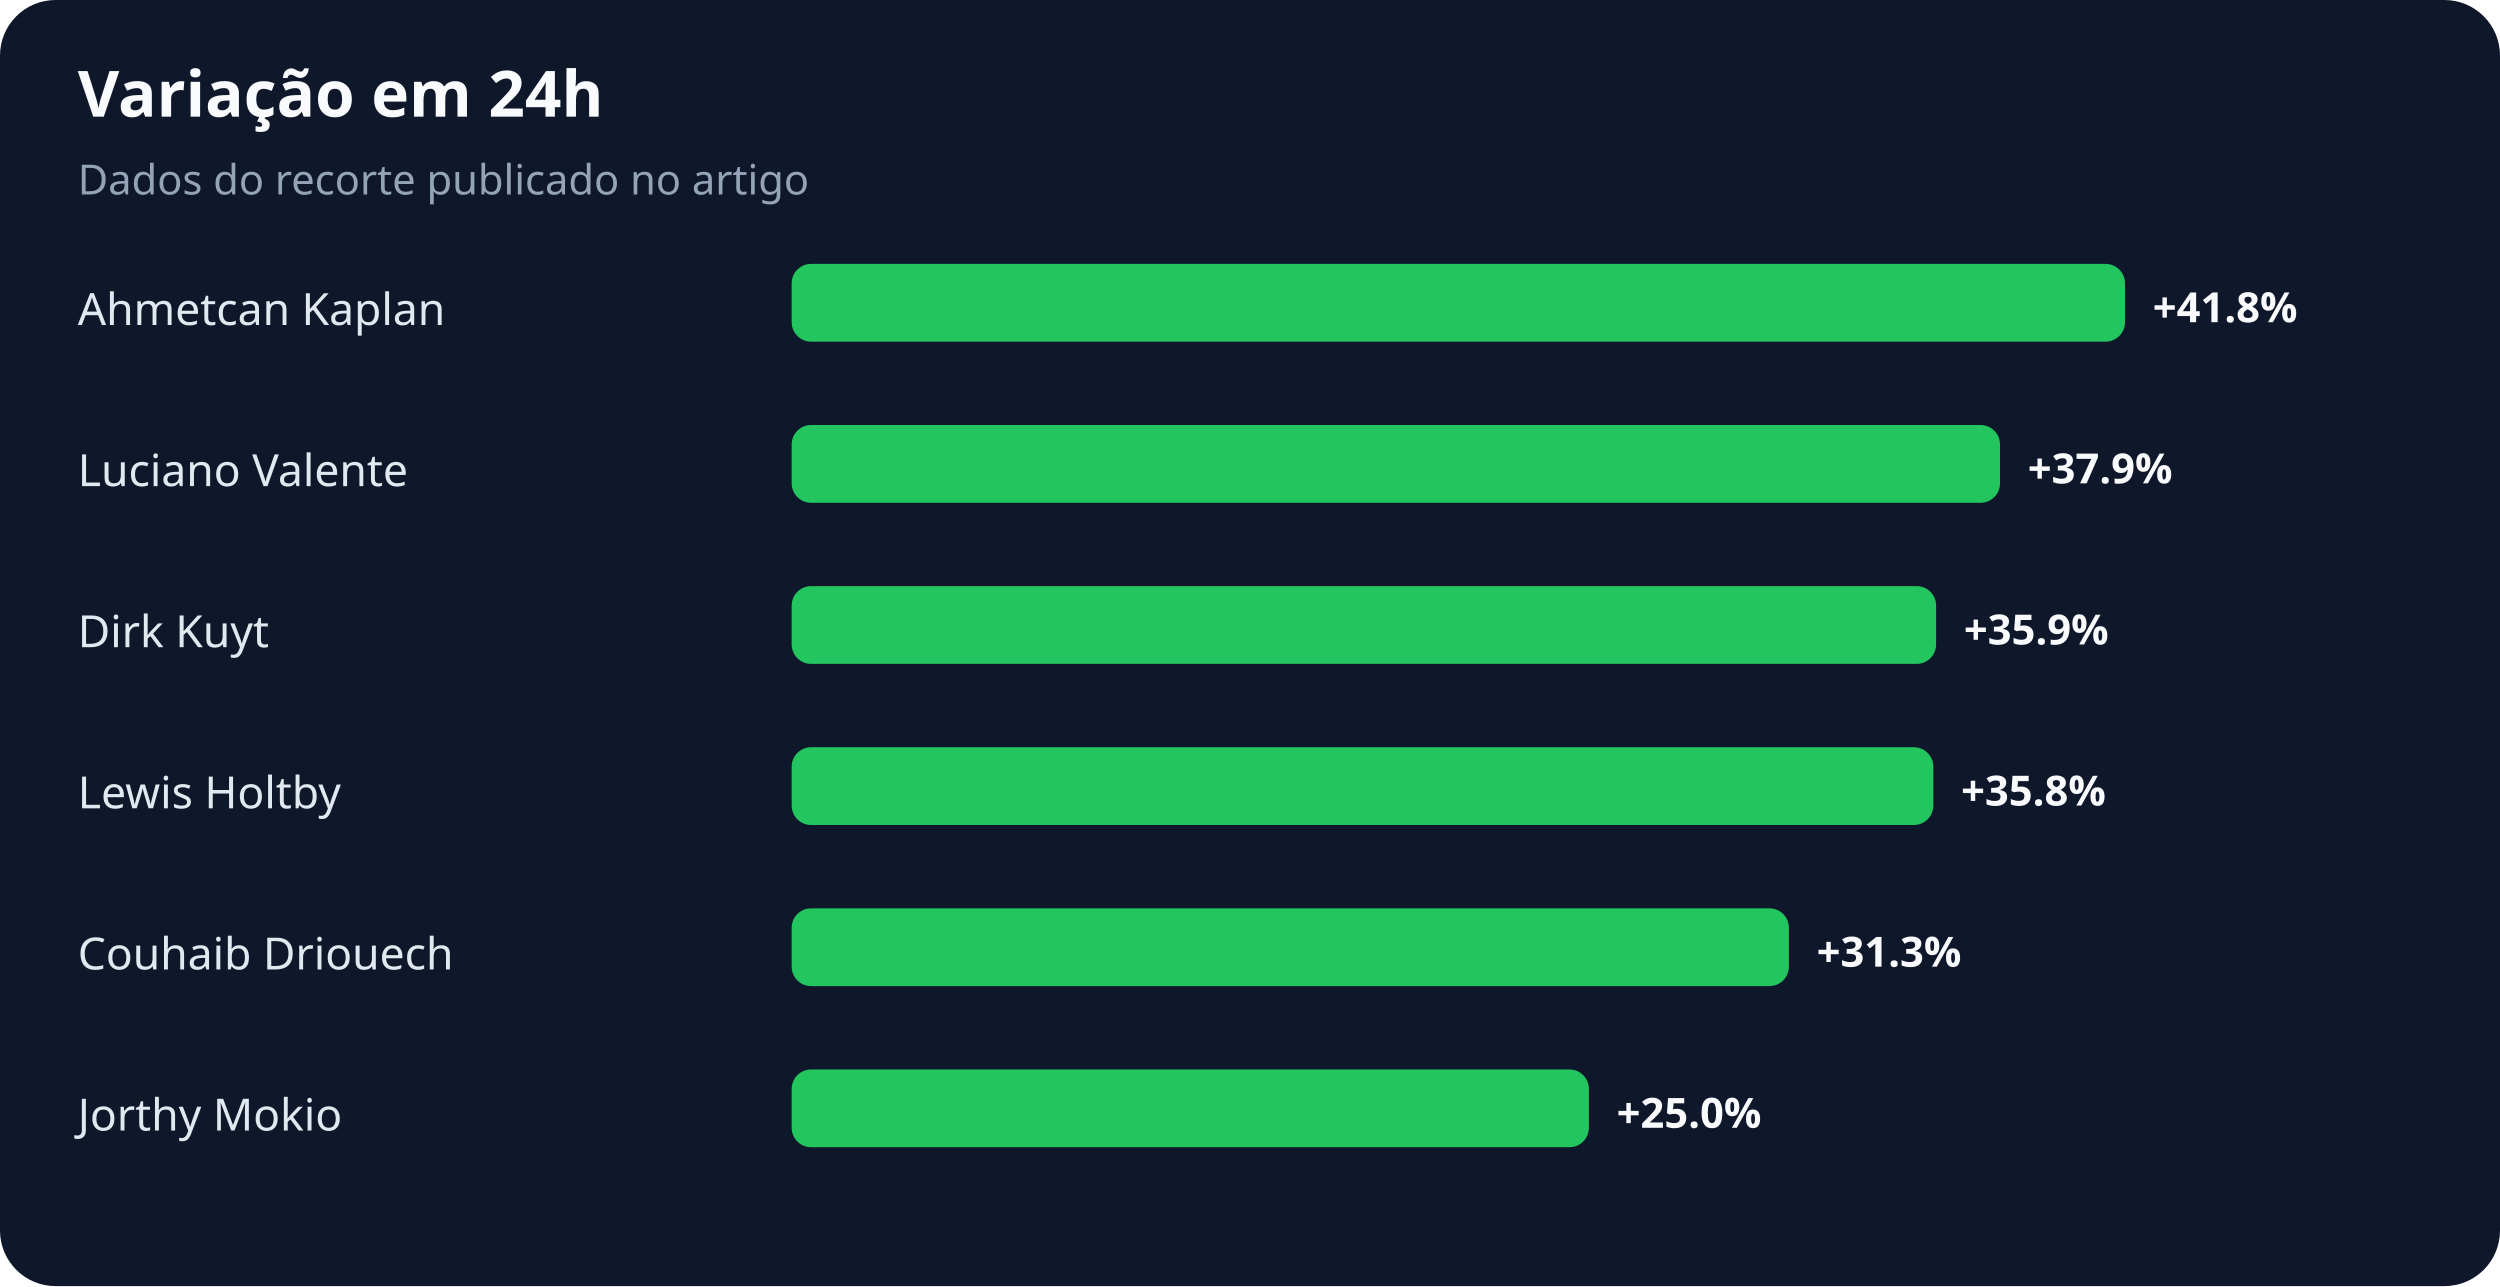
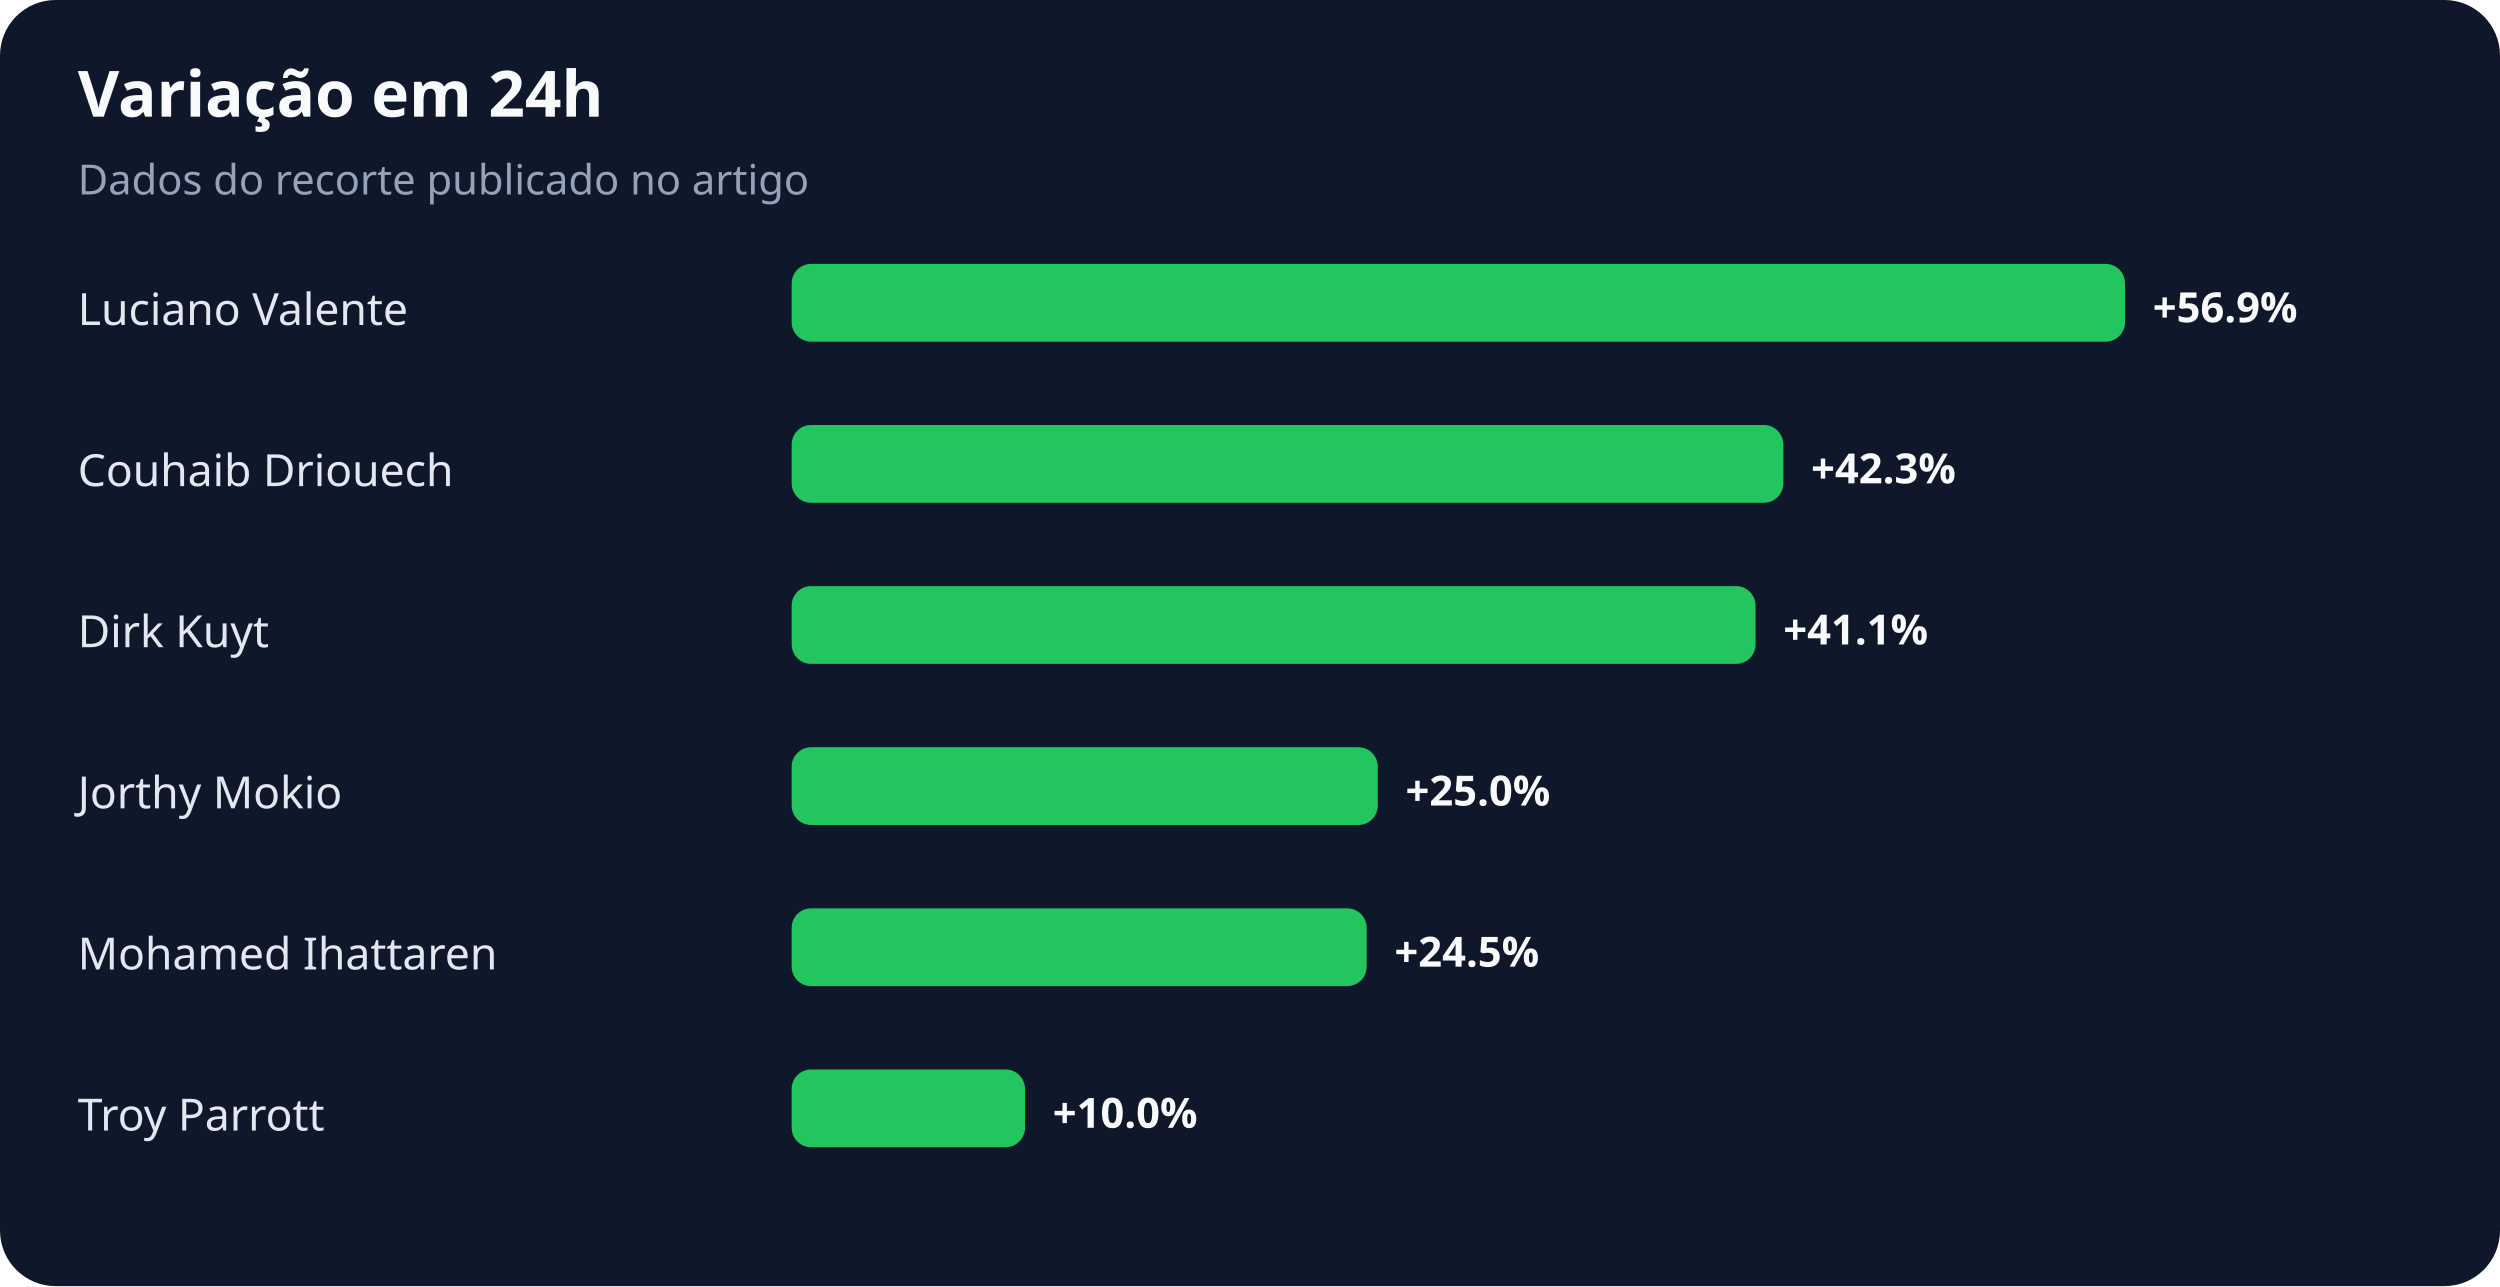
<svg xmlns="http://www.w3.org/2000/svg" width="900" height="463" viewBox="0 0 900 463" role="img" aria-labelledby="title desc">
  <rect width="100%" height="100%" rx="20" fill="#0f172a" />
  <text x="28" y="42" fill="#f8fafc" font-family="system-ui,sans-serif" font-size="23" font-weight="700">Variação em 24h</text>
  <text x="28" y="70" fill="#94a3b8" font-family="system-ui,sans-serif" font-size="15">Dados do recorte publicado no artigo</text>
-   <text x="28" y="117" fill="#e2e8f0" font-family="system-ui,sans-serif" font-size="16">Ahmetcan Kaplan</text>
+   <text x="28" y="117" fill="#e2e8f0" font-family="system-ui,sans-serif" font-size="16">Luciano Valente</text>
  <rect x="285" y="95" width="480" height="28" rx="7" fill="#22c55e" />
-   <text x="775" y="116" fill="#f8fafc" font-family="system-ui,sans-serif" font-size="15" font-weight="700">+41.8%</text>
-   <text x="28" y="175" fill="#e2e8f0" font-family="system-ui,sans-serif" font-size="16">Luciano Valente</text>
-   <rect x="285" y="153" width="435" height="28" rx="7" fill="#22c55e" />
-   <text x="730" y="174" fill="#f8fafc" font-family="system-ui,sans-serif" font-size="15" font-weight="700">+37.9%</text>
+   <text x="775" y="116" fill="#f8fafc" font-family="system-ui,sans-serif" font-size="15" font-weight="700">+56.9%</text>
+   <text x="28" y="175" fill="#e2e8f0" font-family="system-ui,sans-serif" font-size="16">Couhaib Driouech</text>
+   <rect x="285" y="153" width="357" height="28" rx="7" fill="#22c55e" />
+   <text x="652" y="174" fill="#f8fafc" font-family="system-ui,sans-serif" font-size="15" font-weight="700">+42.3%</text>
  <text x="28" y="233" fill="#e2e8f0" font-family="system-ui,sans-serif" font-size="16">Dirk Kuyt</text>
-   <rect x="285" y="211" width="412" height="28" rx="7" fill="#22c55e" />
-   <text x="707" y="232" fill="#f8fafc" font-family="system-ui,sans-serif" font-size="15" font-weight="700">+35.9%</text>
-   <text x="28" y="291" fill="#e2e8f0" font-family="system-ui,sans-serif" font-size="16">Lewis Holtby</text>
-   <rect x="285" y="269" width="411" height="28" rx="7" fill="#22c55e" />
-   <text x="706" y="290" fill="#f8fafc" font-family="system-ui,sans-serif" font-size="15" font-weight="700">+35.8%</text>
-   <text x="28" y="349" fill="#e2e8f0" font-family="system-ui,sans-serif" font-size="16">Couhaib Driouech</text>
-   <rect x="285" y="327" width="359" height="28" rx="7" fill="#22c55e" />
-   <text x="654" y="348" fill="#f8fafc" font-family="system-ui,sans-serif" font-size="15" font-weight="700">+31.3%</text>
-   <text x="28" y="407" fill="#e2e8f0" font-family="system-ui,sans-serif" font-size="16">Jorthy Mokio</text>
-   <rect x="285" y="385" width="287" height="28" rx="7" fill="#22c55e" />
-   <text x="582" y="406" fill="#f8fafc" font-family="system-ui,sans-serif" font-size="15" font-weight="700">+25.0%</text>
+   <rect x="285" y="211" width="347" height="28" rx="7" fill="#22c55e" />
+   <text x="642" y="232" fill="#f8fafc" font-family="system-ui,sans-serif" font-size="15" font-weight="700">+41.1%</text>
+   <text x="28" y="291" fill="#e2e8f0" font-family="system-ui,sans-serif" font-size="16">Jorthy Mokio</text>
+   <rect x="285" y="269" width="211" height="28" rx="7" fill="#22c55e" />
+   <text x="506" y="290" fill="#f8fafc" font-family="system-ui,sans-serif" font-size="15" font-weight="700">+25.0%</text>
+   <text x="28" y="349" fill="#e2e8f0" font-family="system-ui,sans-serif" font-size="16">Mohamed Ihattaren</text>
+   <rect x="285" y="327" width="207" height="28" rx="7" fill="#22c55e" />
+   <text x="502" y="348" fill="#f8fafc" font-family="system-ui,sans-serif" font-size="15" font-weight="700">+24.5%</text>
+   <text x="28" y="407" fill="#e2e8f0" font-family="system-ui,sans-serif" font-size="16">Troy Parrott</text>
+   <rect x="285" y="385" width="84" height="28" rx="7" fill="#22c55e" />
+   <text x="379" y="406" fill="#f8fafc" font-family="system-ui,sans-serif" font-size="15" font-weight="700">+10.0%</text>
</svg>
